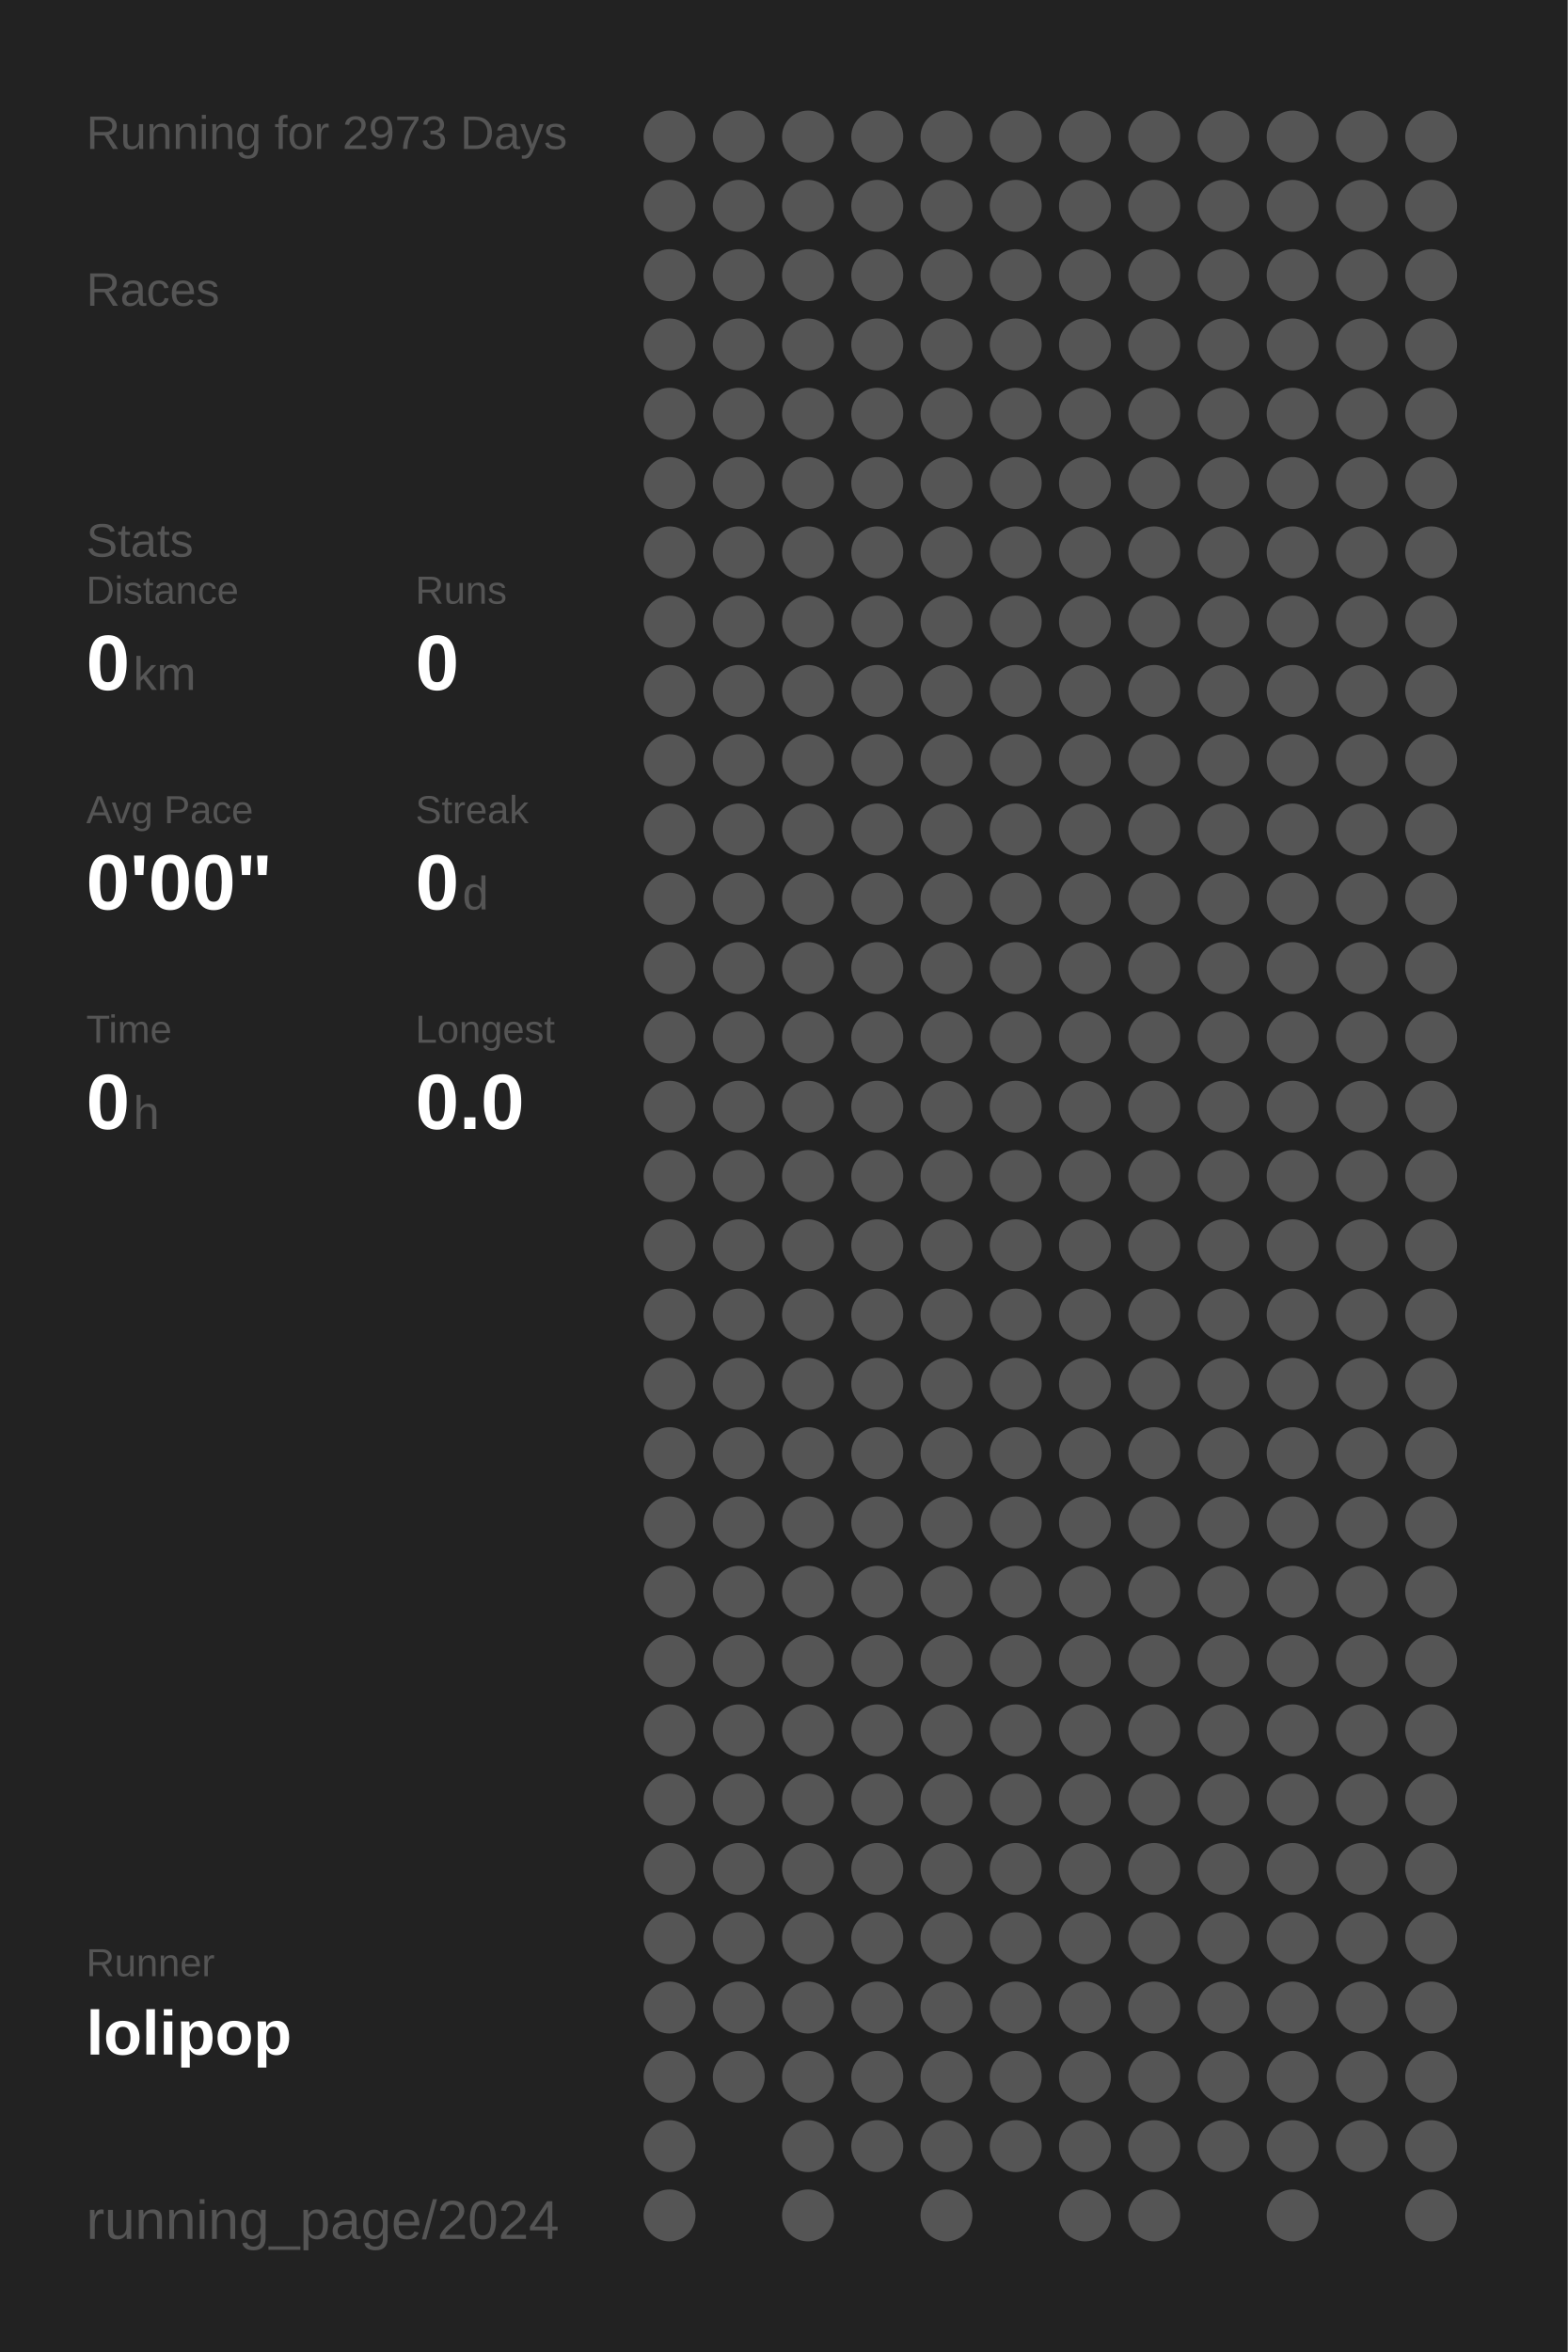
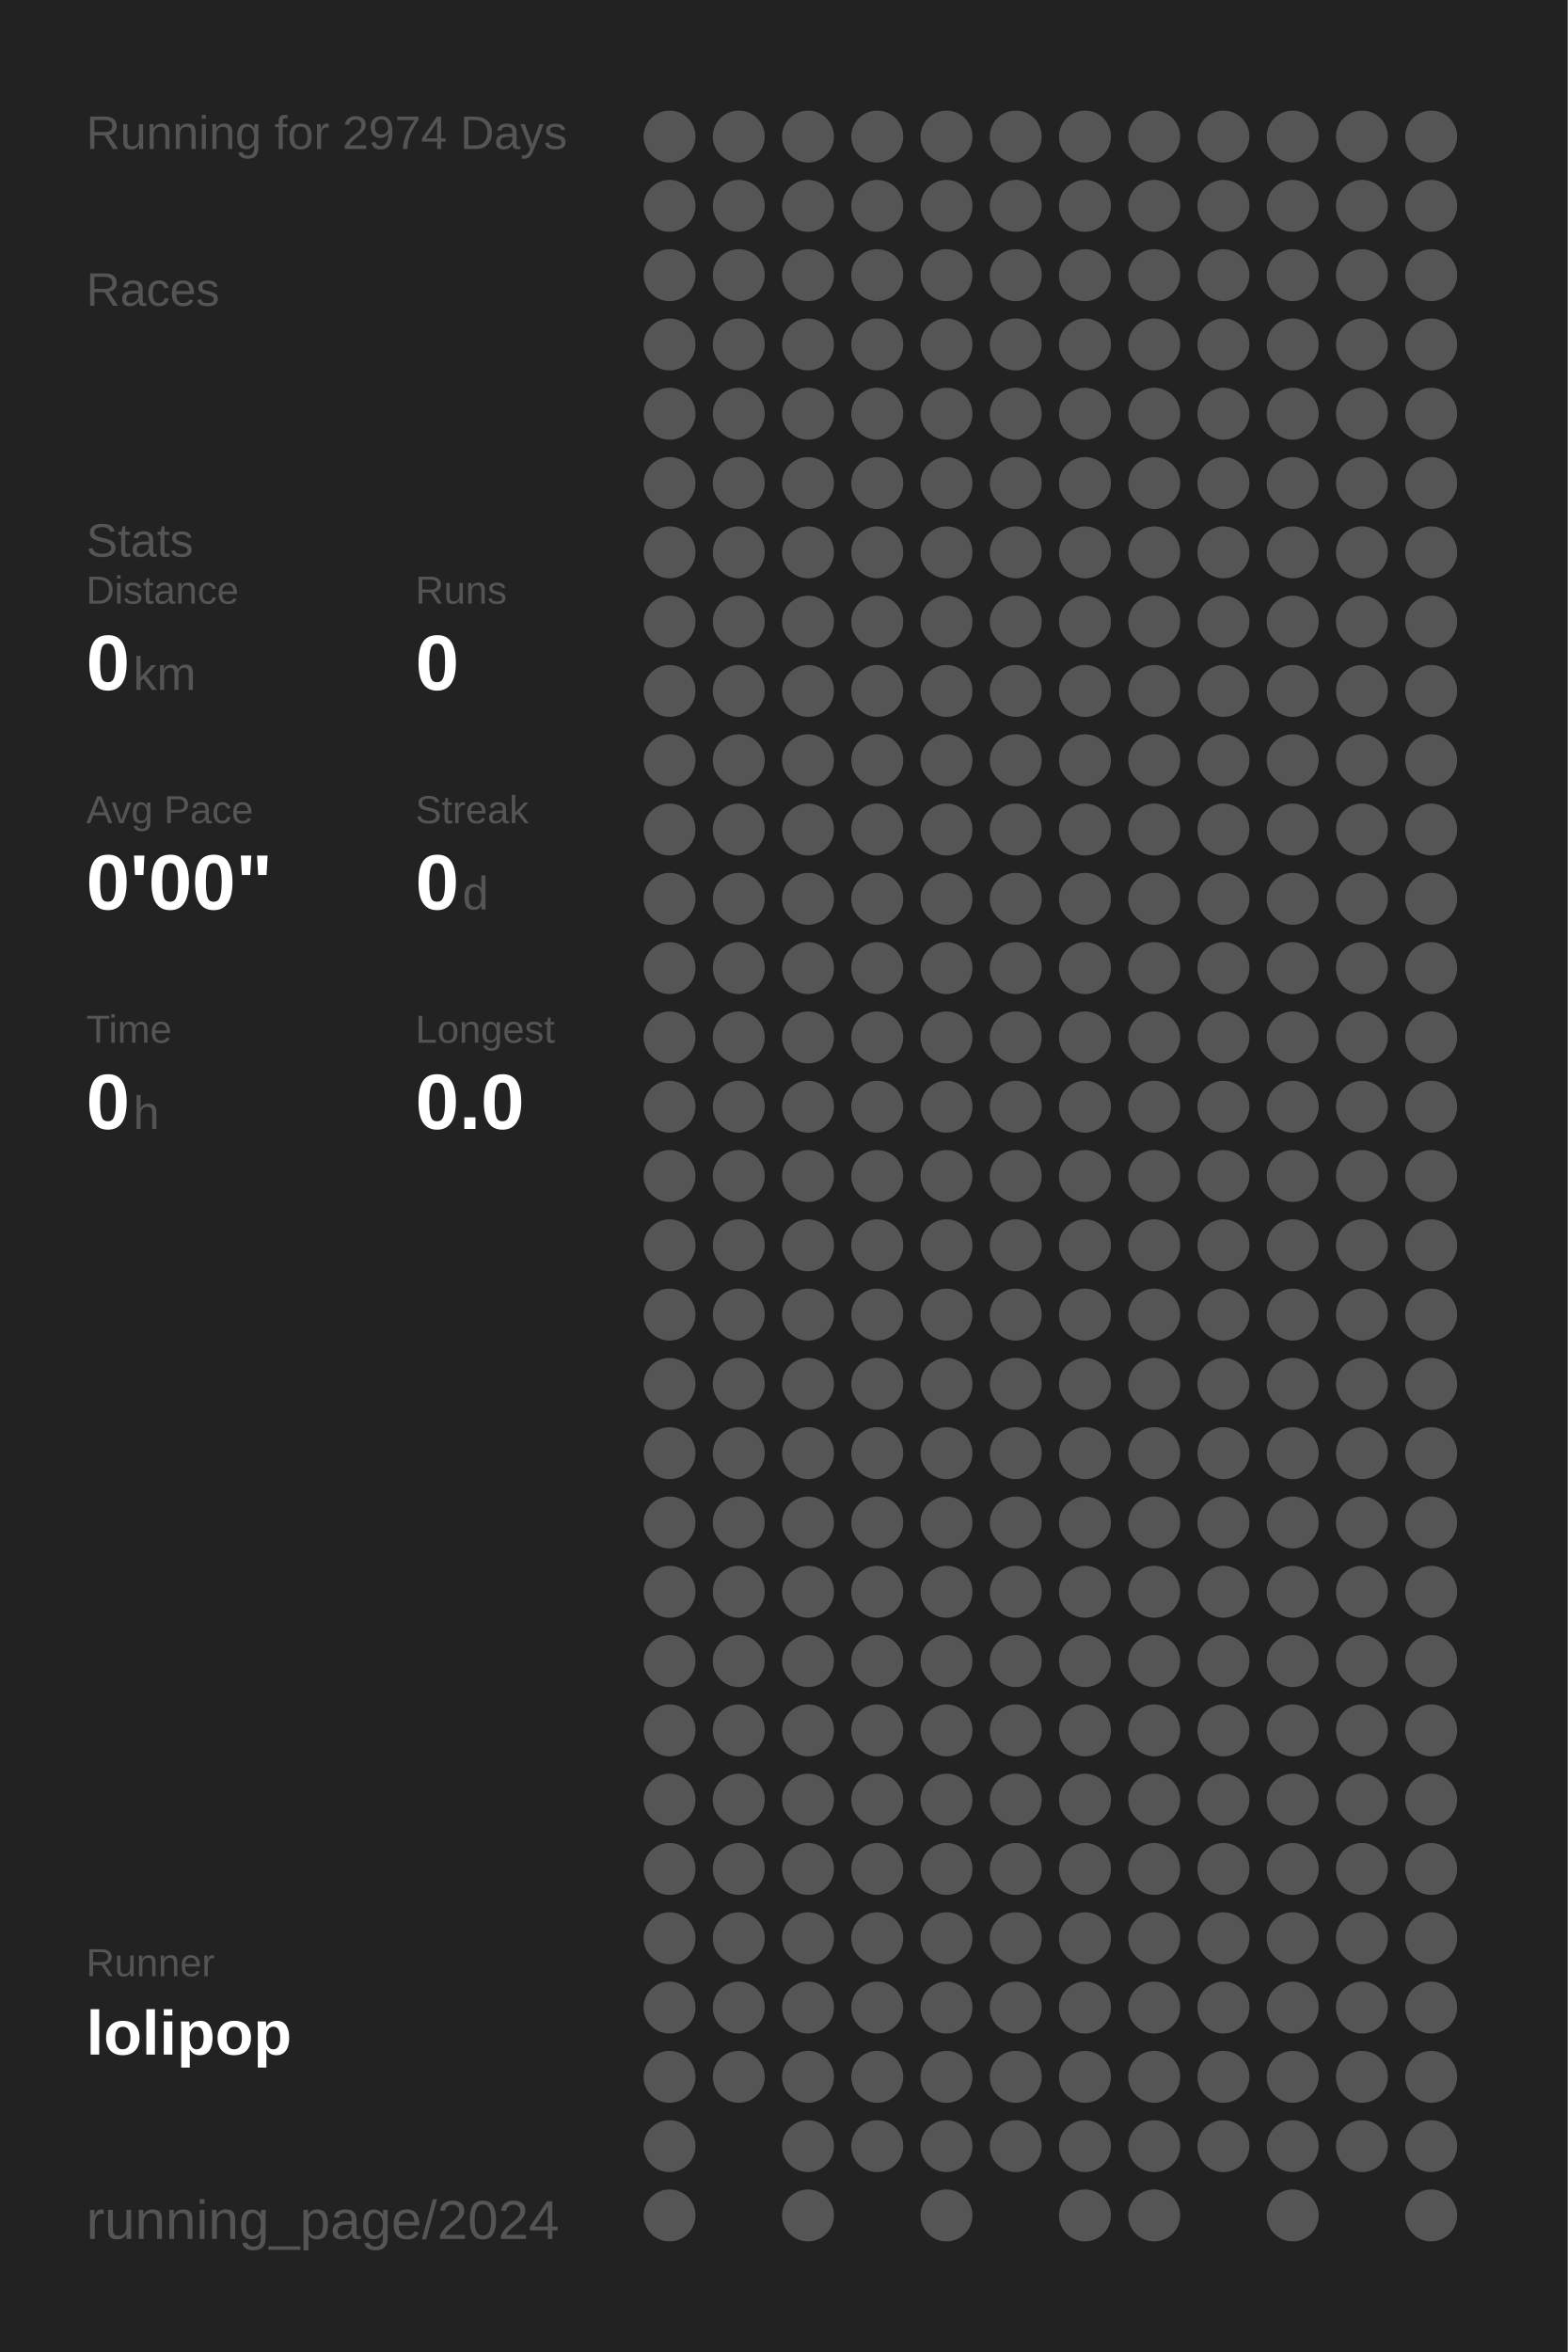
<svg xmlns="http://www.w3.org/2000/svg" baseProfile="full" height="300mm" version="1.1" viewBox="0,0,200,300" width="200mm">
  <defs />
  <rect fill="#222222" height="300" width="200" x="0" y="0" />
-   <text fill="#555555" style="font-size:6px; font-family:Arial;" x="11" y="19">Running for 2973 Days</text>
+   <text fill="#555555" style="font-size:6px; font-family:Arial;" x="11" y="19">Running for 2974 Days</text>
  <text fill="#555555" style="font-size:6px; font-family:Arial;" x="11" y="39">Races</text>
  <text fill="#555555" style="font-size:6px; font-family:Arial;" x="11" y="71">Stats</text>
  <text fill="#555555" style="font-size:5px; font-family:Arial;" x="11" y="77">Distance</text>
  <text fill="#FFFFFF" style="font-size:10px; font-family:Arial; font-weight:bold;" x="11" y="88">0</text>
  <text fill="#555555" style="font-size:6px; font-family:Arial;" x="17" y="88">km</text>
  <text fill="#555555" style="font-size:5px; font-family:Arial;" x="53" y="77">Runs</text>
  <text fill="#FFFFFF" style="font-size:10px; font-family:Arial; font-weight:bold;" x="53" y="88">0</text>
  <text fill="#555555" style="font-size:5px; font-family:Arial;" x="11" y="105">Avg Pace</text>
  <text fill="#FFFFFF" style="font-size:10px; font-family:Arial; font-weight:bold;" x="11" y="116">0'00"</text>
  <text fill="#555555" style="font-size:5px; font-family:Arial;" x="53" y="105">Streak</text>
  <text fill="#FFFFFF" style="font-size:10px; font-family:Arial; font-weight:bold;" x="53" y="116">0</text>
  <text fill="#555555" style="font-size:6px; font-family:Arial;" x="59" y="116">d</text>
  <text fill="#555555" style="font-size:5px; font-family:Arial;" x="11" y="133">Time</text>
  <text fill="#FFFFFF" style="font-size:10px; font-family:Arial; font-weight:bold;" x="11" y="144">0</text>
  <text fill="#555555" style="font-size:6px; font-family:Arial;" x="17" y="144">h</text>
  <text fill="#555555" style="font-size:5px; font-family:Arial;" x="53" y="133">Longest</text>
  <text fill="#FFFFFF" style="font-size:10px; font-family:Arial; font-weight:bold;" x="53" y="144">0.0</text>
  <text fill="#555555" style="font-size:5px; font-family:Arial;" x="11" y="252.065">Runner</text>
  <text fill="#FFFFFF" style="font-size:8px; font-family:Arial; font-weight:bold;" x="11" y="262.065">lolipop</text>
  <text fill="#555555" style="font-size:7px; font-family:Arial;" x="11" y="285.581">running_page/2024</text>
  <circle cx="85.417" cy="17.419" fill="#555555" r="3.312" />
  <circle cx="85.417" cy="26.258" fill="#555555" r="3.312" />
  <circle cx="85.417" cy="35.097" fill="#555555" r="3.312" />
  <circle cx="85.417" cy="43.935" fill="#555555" r="3.312" />
  <circle cx="85.417" cy="52.774" fill="#555555" r="3.312" />
  <circle cx="85.417" cy="61.613" fill="#555555" r="3.312" />
  <circle cx="85.417" cy="70.452" fill="#555555" r="3.312" />
  <circle cx="85.417" cy="79.29" fill="#555555" r="3.312" />
  <circle cx="85.417" cy="88.129" fill="#555555" r="3.312" />
  <circle cx="85.417" cy="96.968" fill="#555555" r="3.312" />
  <circle cx="85.417" cy="105.806" fill="#555555" r="3.312" />
  <circle cx="85.417" cy="114.645" fill="#555555" r="3.312" />
  <circle cx="85.417" cy="123.484" fill="#555555" r="3.312" />
  <circle cx="85.417" cy="132.323" fill="#555555" r="3.312" />
  <circle cx="85.417" cy="141.161" fill="#555555" r="3.312" />
  <circle cx="85.417" cy="150" fill="#555555" r="3.312" />
  <circle cx="85.417" cy="158.839" fill="#555555" r="3.312" />
  <circle cx="85.417" cy="167.677" fill="#555555" r="3.312" />
  <circle cx="85.417" cy="176.516" fill="#555555" r="3.312" />
  <circle cx="85.417" cy="185.355" fill="#555555" r="3.312" />
  <circle cx="85.417" cy="194.194" fill="#555555" r="3.312" />
  <circle cx="85.417" cy="203.032" fill="#555555" r="3.312" />
  <circle cx="85.417" cy="211.871" fill="#555555" r="3.312" />
  <circle cx="85.417" cy="220.71" fill="#555555" r="3.312" />
  <circle cx="85.417" cy="229.548" fill="#555555" r="3.312" />
  <circle cx="85.417" cy="238.387" fill="#555555" r="3.312" />
  <circle cx="85.417" cy="247.226" fill="#555555" r="3.312" />
  <circle cx="85.417" cy="256.065" fill="#555555" r="3.312" />
  <circle cx="85.417" cy="264.903" fill="#555555" r="3.312" />
  <circle cx="85.417" cy="273.742" fill="#555555" r="3.312" />
  <circle cx="85.417" cy="282.581" fill="#555555" r="3.312" />
  <circle cx="94.25" cy="17.419" fill="#555555" r="3.312" />
  <circle cx="94.25" cy="26.258" fill="#555555" r="3.312" />
  <circle cx="94.25" cy="35.097" fill="#555555" r="3.312" />
  <circle cx="94.25" cy="43.935" fill="#555555" r="3.312" />
  <circle cx="94.25" cy="52.774" fill="#555555" r="3.312" />
  <circle cx="94.25" cy="61.613" fill="#555555" r="3.312" />
  <circle cx="94.25" cy="70.452" fill="#555555" r="3.312" />
  <circle cx="94.25" cy="79.29" fill="#555555" r="3.312" />
  <circle cx="94.25" cy="88.129" fill="#555555" r="3.312" />
  <circle cx="94.25" cy="96.968" fill="#555555" r="3.312" />
  <circle cx="94.25" cy="105.806" fill="#555555" r="3.312" />
  <circle cx="94.25" cy="114.645" fill="#555555" r="3.312" />
  <circle cx="94.25" cy="123.484" fill="#555555" r="3.312" />
  <circle cx="94.25" cy="132.323" fill="#555555" r="3.312" />
  <circle cx="94.25" cy="141.161" fill="#555555" r="3.312" />
  <circle cx="94.25" cy="150" fill="#555555" r="3.312" />
  <circle cx="94.25" cy="158.839" fill="#555555" r="3.312" />
  <circle cx="94.25" cy="167.677" fill="#555555" r="3.312" />
  <circle cx="94.25" cy="176.516" fill="#555555" r="3.312" />
  <circle cx="94.25" cy="185.355" fill="#555555" r="3.312" />
  <circle cx="94.25" cy="194.194" fill="#555555" r="3.312" />
  <circle cx="94.25" cy="203.032" fill="#555555" r="3.312" />
  <circle cx="94.25" cy="211.871" fill="#555555" r="3.312" />
  <circle cx="94.25" cy="220.71" fill="#555555" r="3.312" />
  <circle cx="94.25" cy="229.548" fill="#555555" r="3.312" />
  <circle cx="94.25" cy="238.387" fill="#555555" r="3.312" />
  <circle cx="94.25" cy="247.226" fill="#555555" r="3.312" />
  <circle cx="94.25" cy="256.065" fill="#555555" r="3.312" />
  <circle cx="94.25" cy="264.903" fill="#555555" r="3.312" />
  <circle cx="103.083" cy="17.419" fill="#555555" r="3.312" />
  <circle cx="103.083" cy="26.258" fill="#555555" r="3.312" />
  <circle cx="103.083" cy="35.097" fill="#555555" r="3.312" />
  <circle cx="103.083" cy="43.935" fill="#555555" r="3.312" />
  <circle cx="103.083" cy="52.774" fill="#555555" r="3.312" />
  <circle cx="103.083" cy="61.613" fill="#555555" r="3.312" />
  <circle cx="103.083" cy="70.452" fill="#555555" r="3.312" />
  <circle cx="103.083" cy="79.29" fill="#555555" r="3.312" />
  <circle cx="103.083" cy="88.129" fill="#555555" r="3.312" />
  <circle cx="103.083" cy="96.968" fill="#555555" r="3.312" />
  <circle cx="103.083" cy="105.806" fill="#555555" r="3.312" />
  <circle cx="103.083" cy="114.645" fill="#555555" r="3.312" />
  <circle cx="103.083" cy="123.484" fill="#555555" r="3.312" />
  <circle cx="103.083" cy="132.323" fill="#555555" r="3.312" />
  <circle cx="103.083" cy="141.161" fill="#555555" r="3.312" />
  <circle cx="103.083" cy="150" fill="#555555" r="3.312" />
  <circle cx="103.083" cy="158.839" fill="#555555" r="3.312" />
  <circle cx="103.083" cy="167.677" fill="#555555" r="3.312" />
  <circle cx="103.083" cy="176.516" fill="#555555" r="3.312" />
  <circle cx="103.083" cy="185.355" fill="#555555" r="3.312" />
  <circle cx="103.083" cy="194.194" fill="#555555" r="3.312" />
  <circle cx="103.083" cy="203.032" fill="#555555" r="3.312" />
  <circle cx="103.083" cy="211.871" fill="#555555" r="3.312" />
  <circle cx="103.083" cy="220.71" fill="#555555" r="3.312" />
  <circle cx="103.083" cy="229.548" fill="#555555" r="3.312" />
  <circle cx="103.083" cy="238.387" fill="#555555" r="3.312" />
  <circle cx="103.083" cy="247.226" fill="#555555" r="3.312" />
  <circle cx="103.083" cy="256.065" fill="#555555" r="3.312" />
  <circle cx="103.083" cy="264.903" fill="#555555" r="3.312" />
  <circle cx="103.083" cy="273.742" fill="#555555" r="3.312" />
  <circle cx="103.083" cy="282.581" fill="#555555" r="3.312" />
  <circle cx="111.917" cy="17.419" fill="#555555" r="3.312" />
  <circle cx="111.917" cy="26.258" fill="#555555" r="3.312" />
  <circle cx="111.917" cy="35.097" fill="#555555" r="3.312" />
  <circle cx="111.917" cy="43.935" fill="#555555" r="3.312" />
  <circle cx="111.917" cy="52.774" fill="#555555" r="3.312" />
  <circle cx="111.917" cy="61.613" fill="#555555" r="3.312" />
  <circle cx="111.917" cy="70.452" fill="#555555" r="3.312" />
  <circle cx="111.917" cy="79.29" fill="#555555" r="3.312" />
  <circle cx="111.917" cy="88.129" fill="#555555" r="3.312" />
  <circle cx="111.917" cy="96.968" fill="#555555" r="3.312" />
  <circle cx="111.917" cy="105.806" fill="#555555" r="3.312" />
  <circle cx="111.917" cy="114.645" fill="#555555" r="3.312" />
  <circle cx="111.917" cy="123.484" fill="#555555" r="3.312" />
  <circle cx="111.917" cy="132.323" fill="#555555" r="3.312" />
  <circle cx="111.917" cy="141.161" fill="#555555" r="3.312" />
  <circle cx="111.917" cy="150" fill="#555555" r="3.312" />
  <circle cx="111.917" cy="158.839" fill="#555555" r="3.312" />
  <circle cx="111.917" cy="167.677" fill="#555555" r="3.312" />
  <circle cx="111.917" cy="176.516" fill="#555555" r="3.312" />
  <circle cx="111.917" cy="185.355" fill="#555555" r="3.312" />
  <circle cx="111.917" cy="194.194" fill="#555555" r="3.312" />
  <circle cx="111.917" cy="203.032" fill="#555555" r="3.312" />
  <circle cx="111.917" cy="211.871" fill="#555555" r="3.312" />
  <circle cx="111.917" cy="220.71" fill="#555555" r="3.312" />
  <circle cx="111.917" cy="229.548" fill="#555555" r="3.312" />
  <circle cx="111.917" cy="238.387" fill="#555555" r="3.312" />
  <circle cx="111.917" cy="247.226" fill="#555555" r="3.312" />
  <circle cx="111.917" cy="256.065" fill="#555555" r="3.312" />
  <circle cx="111.917" cy="264.903" fill="#555555" r="3.312" />
  <circle cx="111.917" cy="273.742" fill="#555555" r="3.312" />
  <circle cx="120.75" cy="17.419" fill="#555555" r="3.312" />
  <circle cx="120.75" cy="26.258" fill="#555555" r="3.312" />
  <circle cx="120.75" cy="35.097" fill="#555555" r="3.312" />
  <circle cx="120.75" cy="43.935" fill="#555555" r="3.312" />
  <circle cx="120.75" cy="52.774" fill="#555555" r="3.312" />
  <circle cx="120.75" cy="61.613" fill="#555555" r="3.312" />
  <circle cx="120.75" cy="70.452" fill="#555555" r="3.312" />
  <circle cx="120.75" cy="79.29" fill="#555555" r="3.312" />
  <circle cx="120.75" cy="88.129" fill="#555555" r="3.312" />
  <circle cx="120.75" cy="96.968" fill="#555555" r="3.312" />
  <circle cx="120.75" cy="105.806" fill="#555555" r="3.312" />
  <circle cx="120.75" cy="114.645" fill="#555555" r="3.312" />
  <circle cx="120.75" cy="123.484" fill="#555555" r="3.312" />
  <circle cx="120.75" cy="132.323" fill="#555555" r="3.312" />
  <circle cx="120.75" cy="141.161" fill="#555555" r="3.312" />
  <circle cx="120.75" cy="150" fill="#555555" r="3.312" />
  <circle cx="120.75" cy="158.839" fill="#555555" r="3.312" />
  <circle cx="120.75" cy="167.677" fill="#555555" r="3.312" />
  <circle cx="120.75" cy="176.516" fill="#555555" r="3.312" />
  <circle cx="120.75" cy="185.355" fill="#555555" r="3.312" />
  <circle cx="120.75" cy="194.194" fill="#555555" r="3.312" />
  <circle cx="120.75" cy="203.032" fill="#555555" r="3.312" />
  <circle cx="120.75" cy="211.871" fill="#555555" r="3.312" />
  <circle cx="120.75" cy="220.71" fill="#555555" r="3.312" />
  <circle cx="120.75" cy="229.548" fill="#555555" r="3.312" />
  <circle cx="120.75" cy="238.387" fill="#555555" r="3.312" />
  <circle cx="120.75" cy="247.226" fill="#555555" r="3.312" />
  <circle cx="120.75" cy="256.065" fill="#555555" r="3.312" />
  <circle cx="120.75" cy="264.903" fill="#555555" r="3.312" />
  <circle cx="120.75" cy="273.742" fill="#555555" r="3.312" />
  <circle cx="120.75" cy="282.581" fill="#555555" r="3.312" />
  <circle cx="129.583" cy="17.419" fill="#555555" r="3.312" />
  <circle cx="129.583" cy="26.258" fill="#555555" r="3.312" />
  <circle cx="129.583" cy="35.097" fill="#555555" r="3.312" />
  <circle cx="129.583" cy="43.935" fill="#555555" r="3.312" />
  <circle cx="129.583" cy="52.774" fill="#555555" r="3.312" />
  <circle cx="129.583" cy="61.613" fill="#555555" r="3.312" />
  <circle cx="129.583" cy="70.452" fill="#555555" r="3.312" />
  <circle cx="129.583" cy="79.29" fill="#555555" r="3.312" />
  <circle cx="129.583" cy="88.129" fill="#555555" r="3.312" />
  <circle cx="129.583" cy="96.968" fill="#555555" r="3.312" />
  <circle cx="129.583" cy="105.806" fill="#555555" r="3.312" />
  <circle cx="129.583" cy="114.645" fill="#555555" r="3.312" />
  <circle cx="129.583" cy="123.484" fill="#555555" r="3.312" />
  <circle cx="129.583" cy="132.323" fill="#555555" r="3.312" />
  <circle cx="129.583" cy="141.161" fill="#555555" r="3.312" />
  <circle cx="129.583" cy="150" fill="#555555" r="3.312" />
  <circle cx="129.583" cy="158.839" fill="#555555" r="3.312" />
  <circle cx="129.583" cy="167.677" fill="#555555" r="3.312" />
  <circle cx="129.583" cy="176.516" fill="#555555" r="3.312" />
  <circle cx="129.583" cy="185.355" fill="#555555" r="3.312" />
  <circle cx="129.583" cy="194.194" fill="#555555" r="3.312" />
  <circle cx="129.583" cy="203.032" fill="#555555" r="3.312" />
  <circle cx="129.583" cy="211.871" fill="#555555" r="3.312" />
  <circle cx="129.583" cy="220.71" fill="#555555" r="3.312" />
  <circle cx="129.583" cy="229.548" fill="#555555" r="3.312" />
  <circle cx="129.583" cy="238.387" fill="#555555" r="3.312" />
  <circle cx="129.583" cy="247.226" fill="#555555" r="3.312" />
  <circle cx="129.583" cy="256.065" fill="#555555" r="3.312" />
  <circle cx="129.583" cy="264.903" fill="#555555" r="3.312" />
  <circle cx="129.583" cy="273.742" fill="#555555" r="3.312" />
  <circle cx="138.417" cy="17.419" fill="#555555" r="3.312" />
  <circle cx="138.417" cy="26.258" fill="#555555" r="3.312" />
  <circle cx="138.417" cy="35.097" fill="#555555" r="3.312" />
  <circle cx="138.417" cy="43.935" fill="#555555" r="3.312" />
  <circle cx="138.417" cy="52.774" fill="#555555" r="3.312" />
  <circle cx="138.417" cy="61.613" fill="#555555" r="3.312" />
  <circle cx="138.417" cy="70.452" fill="#555555" r="3.312" />
  <circle cx="138.417" cy="79.29" fill="#555555" r="3.312" />
  <circle cx="138.417" cy="88.129" fill="#555555" r="3.312" />
  <circle cx="138.417" cy="96.968" fill="#555555" r="3.312" />
  <circle cx="138.417" cy="105.806" fill="#555555" r="3.312" />
  <circle cx="138.417" cy="114.645" fill="#555555" r="3.312" />
  <circle cx="138.417" cy="123.484" fill="#555555" r="3.312" />
  <circle cx="138.417" cy="132.323" fill="#555555" r="3.312" />
  <circle cx="138.417" cy="141.161" fill="#555555" r="3.312" />
  <circle cx="138.417" cy="150" fill="#555555" r="3.312" />
  <circle cx="138.417" cy="158.839" fill="#555555" r="3.312" />
  <circle cx="138.417" cy="167.677" fill="#555555" r="3.312" />
  <circle cx="138.417" cy="176.516" fill="#555555" r="3.312" />
  <circle cx="138.417" cy="185.355" fill="#555555" r="3.312" />
  <circle cx="138.417" cy="194.194" fill="#555555" r="3.312" />
  <circle cx="138.417" cy="203.032" fill="#555555" r="3.312" />
  <circle cx="138.417" cy="211.871" fill="#555555" r="3.312" />
  <circle cx="138.417" cy="220.71" fill="#555555" r="3.312" />
  <circle cx="138.417" cy="229.548" fill="#555555" r="3.312" />
  <circle cx="138.417" cy="238.387" fill="#555555" r="3.312" />
  <circle cx="138.417" cy="247.226" fill="#555555" r="3.312" />
  <circle cx="138.417" cy="256.065" fill="#555555" r="3.312" />
  <circle cx="138.417" cy="264.903" fill="#555555" r="3.312" />
  <circle cx="138.417" cy="273.742" fill="#555555" r="3.312" />
  <circle cx="138.417" cy="282.581" fill="#555555" r="3.312" />
  <circle cx="147.25" cy="17.419" fill="#555555" r="3.312" />
  <circle cx="147.25" cy="26.258" fill="#555555" r="3.312" />
  <circle cx="147.25" cy="35.097" fill="#555555" r="3.312" />
  <circle cx="147.25" cy="43.935" fill="#555555" r="3.312" />
  <circle cx="147.25" cy="52.774" fill="#555555" r="3.312" />
  <circle cx="147.25" cy="61.613" fill="#555555" r="3.312" />
  <circle cx="147.25" cy="70.452" fill="#555555" r="3.312" />
  <circle cx="147.25" cy="79.29" fill="#555555" r="3.312" />
  <circle cx="147.25" cy="88.129" fill="#555555" r="3.312" />
  <circle cx="147.25" cy="96.968" fill="#555555" r="3.312" />
  <circle cx="147.25" cy="105.806" fill="#555555" r="3.312" />
  <circle cx="147.25" cy="114.645" fill="#555555" r="3.312" />
  <circle cx="147.25" cy="123.484" fill="#555555" r="3.312" />
  <circle cx="147.25" cy="132.323" fill="#555555" r="3.312" />
  <circle cx="147.25" cy="141.161" fill="#555555" r="3.312" />
  <circle cx="147.25" cy="150" fill="#555555" r="3.312" />
  <circle cx="147.25" cy="158.839" fill="#555555" r="3.312" />
  <circle cx="147.25" cy="167.677" fill="#555555" r="3.312" />
  <circle cx="147.25" cy="176.516" fill="#555555" r="3.312" />
  <circle cx="147.25" cy="185.355" fill="#555555" r="3.312" />
  <circle cx="147.25" cy="194.194" fill="#555555" r="3.312" />
  <circle cx="147.25" cy="203.032" fill="#555555" r="3.312" />
  <circle cx="147.25" cy="211.871" fill="#555555" r="3.312" />
  <circle cx="147.25" cy="220.71" fill="#555555" r="3.312" />
  <circle cx="147.25" cy="229.548" fill="#555555" r="3.312" />
  <circle cx="147.25" cy="238.387" fill="#555555" r="3.312" />
  <circle cx="147.25" cy="247.226" fill="#555555" r="3.312" />
  <circle cx="147.25" cy="256.065" fill="#555555" r="3.312" />
  <circle cx="147.25" cy="264.903" fill="#555555" r="3.312" />
  <circle cx="147.25" cy="273.742" fill="#555555" r="3.312" />
  <circle cx="147.25" cy="282.581" fill="#555555" r="3.312" />
  <circle cx="156.083" cy="17.419" fill="#555555" r="3.312" />
  <circle cx="156.083" cy="26.258" fill="#555555" r="3.312" />
  <circle cx="156.083" cy="35.097" fill="#555555" r="3.312" />
  <circle cx="156.083" cy="43.935" fill="#555555" r="3.312" />
  <circle cx="156.083" cy="52.774" fill="#555555" r="3.312" />
  <circle cx="156.083" cy="61.613" fill="#555555" r="3.312" />
  <circle cx="156.083" cy="70.452" fill="#555555" r="3.312" />
  <circle cx="156.083" cy="79.29" fill="#555555" r="3.312" />
  <circle cx="156.083" cy="88.129" fill="#555555" r="3.312" />
  <circle cx="156.083" cy="96.968" fill="#555555" r="3.312" />
  <circle cx="156.083" cy="105.806" fill="#555555" r="3.312" />
  <circle cx="156.083" cy="114.645" fill="#555555" r="3.312" />
  <circle cx="156.083" cy="123.484" fill="#555555" r="3.312" />
  <circle cx="156.083" cy="132.323" fill="#555555" r="3.312" />
  <circle cx="156.083" cy="141.161" fill="#555555" r="3.312" />
  <circle cx="156.083" cy="150" fill="#555555" r="3.312" />
  <circle cx="156.083" cy="158.839" fill="#555555" r="3.312" />
  <circle cx="156.083" cy="167.677" fill="#555555" r="3.312" />
  <circle cx="156.083" cy="176.516" fill="#555555" r="3.312" />
  <circle cx="156.083" cy="185.355" fill="#555555" r="3.312" />
  <circle cx="156.083" cy="194.194" fill="#555555" r="3.312" />
  <circle cx="156.083" cy="203.032" fill="#555555" r="3.312" />
  <circle cx="156.083" cy="211.871" fill="#555555" r="3.312" />
  <circle cx="156.083" cy="220.71" fill="#555555" r="3.312" />
  <circle cx="156.083" cy="229.548" fill="#555555" r="3.312" />
  <circle cx="156.083" cy="238.387" fill="#555555" r="3.312" />
  <circle cx="156.083" cy="247.226" fill="#555555" r="3.312" />
  <circle cx="156.083" cy="256.065" fill="#555555" r="3.312" />
  <circle cx="156.083" cy="264.903" fill="#555555" r="3.312" />
  <circle cx="156.083" cy="273.742" fill="#555555" r="3.312" />
  <circle cx="164.917" cy="17.419" fill="#555555" r="3.312" />
  <circle cx="164.917" cy="26.258" fill="#555555" r="3.312" />
  <circle cx="164.917" cy="35.097" fill="#555555" r="3.312" />
  <circle cx="164.917" cy="43.935" fill="#555555" r="3.312" />
  <circle cx="164.917" cy="52.774" fill="#555555" r="3.312" />
  <circle cx="164.917" cy="61.613" fill="#555555" r="3.312" />
  <circle cx="164.917" cy="70.452" fill="#555555" r="3.312" />
  <circle cx="164.917" cy="79.29" fill="#555555" r="3.312" />
  <circle cx="164.917" cy="88.129" fill="#555555" r="3.312" />
  <circle cx="164.917" cy="96.968" fill="#555555" r="3.312" />
  <circle cx="164.917" cy="105.806" fill="#555555" r="3.312" />
  <circle cx="164.917" cy="114.645" fill="#555555" r="3.312" />
  <circle cx="164.917" cy="123.484" fill="#555555" r="3.312" />
  <circle cx="164.917" cy="132.323" fill="#555555" r="3.312" />
  <circle cx="164.917" cy="141.161" fill="#555555" r="3.312" />
  <circle cx="164.917" cy="150" fill="#555555" r="3.312" />
  <circle cx="164.917" cy="158.839" fill="#555555" r="3.312" />
  <circle cx="164.917" cy="167.677" fill="#555555" r="3.312" />
  <circle cx="164.917" cy="176.516" fill="#555555" r="3.312" />
  <circle cx="164.917" cy="185.355" fill="#555555" r="3.312" />
  <circle cx="164.917" cy="194.194" fill="#555555" r="3.312" />
  <circle cx="164.917" cy="203.032" fill="#555555" r="3.312" />
  <circle cx="164.917" cy="211.871" fill="#555555" r="3.312" />
  <circle cx="164.917" cy="220.71" fill="#555555" r="3.312" />
  <circle cx="164.917" cy="229.548" fill="#555555" r="3.312" />
  <circle cx="164.917" cy="238.387" fill="#555555" r="3.312" />
  <circle cx="164.917" cy="247.226" fill="#555555" r="3.312" />
  <circle cx="164.917" cy="256.065" fill="#555555" r="3.312" />
  <circle cx="164.917" cy="264.903" fill="#555555" r="3.312" />
  <circle cx="164.917" cy="273.742" fill="#555555" r="3.312" />
  <circle cx="164.917" cy="282.581" fill="#555555" r="3.312" />
  <circle cx="173.75" cy="17.419" fill="#555555" r="3.312" />
  <circle cx="173.75" cy="26.258" fill="#555555" r="3.312" />
  <circle cx="173.75" cy="35.097" fill="#555555" r="3.312" />
  <circle cx="173.75" cy="43.935" fill="#555555" r="3.312" />
  <circle cx="173.75" cy="52.774" fill="#555555" r="3.312" />
  <circle cx="173.75" cy="61.613" fill="#555555" r="3.312" />
  <circle cx="173.75" cy="70.452" fill="#555555" r="3.312" />
  <circle cx="173.75" cy="79.29" fill="#555555" r="3.312" />
  <circle cx="173.75" cy="88.129" fill="#555555" r="3.312" />
  <circle cx="173.75" cy="96.968" fill="#555555" r="3.312" />
  <circle cx="173.75" cy="105.806" fill="#555555" r="3.312" />
  <circle cx="173.75" cy="114.645" fill="#555555" r="3.312" />
  <circle cx="173.75" cy="123.484" fill="#555555" r="3.312" />
  <circle cx="173.75" cy="132.323" fill="#555555" r="3.312" />
  <circle cx="173.75" cy="141.161" fill="#555555" r="3.312" />
  <circle cx="173.75" cy="150" fill="#555555" r="3.312" />
  <circle cx="173.75" cy="158.839" fill="#555555" r="3.312" />
  <circle cx="173.75" cy="167.677" fill="#555555" r="3.312" />
  <circle cx="173.75" cy="176.516" fill="#555555" r="3.312" />
  <circle cx="173.75" cy="185.355" fill="#555555" r="3.312" />
  <circle cx="173.75" cy="194.194" fill="#555555" r="3.312" />
  <circle cx="173.75" cy="203.032" fill="#555555" r="3.312" />
  <circle cx="173.75" cy="211.871" fill="#555555" r="3.312" />
  <circle cx="173.75" cy="220.71" fill="#555555" r="3.312" />
  <circle cx="173.75" cy="229.548" fill="#555555" r="3.312" />
  <circle cx="173.75" cy="238.387" fill="#555555" r="3.312" />
  <circle cx="173.75" cy="247.226" fill="#555555" r="3.312" />
  <circle cx="173.75" cy="256.065" fill="#555555" r="3.312" />
  <circle cx="173.75" cy="264.903" fill="#555555" r="3.312" />
  <circle cx="173.75" cy="273.742" fill="#555555" r="3.312" />
  <circle cx="182.583" cy="17.419" fill="#555555" r="3.312" />
  <circle cx="182.583" cy="26.258" fill="#555555" r="3.312" />
  <circle cx="182.583" cy="35.097" fill="#555555" r="3.312" />
  <circle cx="182.583" cy="43.935" fill="#555555" r="3.312" />
  <circle cx="182.583" cy="52.774" fill="#555555" r="3.312" />
  <circle cx="182.583" cy="61.613" fill="#555555" r="3.312" />
  <circle cx="182.583" cy="70.452" fill="#555555" r="3.312" />
  <circle cx="182.583" cy="79.29" fill="#555555" r="3.312" />
  <circle cx="182.583" cy="88.129" fill="#555555" r="3.312" />
  <circle cx="182.583" cy="96.968" fill="#555555" r="3.312" />
  <circle cx="182.583" cy="105.806" fill="#555555" r="3.312" />
  <circle cx="182.583" cy="114.645" fill="#555555" r="3.312" />
  <circle cx="182.583" cy="123.484" fill="#555555" r="3.312" />
  <circle cx="182.583" cy="132.323" fill="#555555" r="3.312" />
  <circle cx="182.583" cy="141.161" fill="#555555" r="3.312" />
  <circle cx="182.583" cy="150" fill="#555555" r="3.312" />
  <circle cx="182.583" cy="158.839" fill="#555555" r="3.312" />
  <circle cx="182.583" cy="167.677" fill="#555555" r="3.312" />
  <circle cx="182.583" cy="176.516" fill="#555555" r="3.312" />
  <circle cx="182.583" cy="185.355" fill="#555555" r="3.312" />
  <circle cx="182.583" cy="194.194" fill="#555555" r="3.312" />
  <circle cx="182.583" cy="203.032" fill="#555555" r="3.312" />
  <circle cx="182.583" cy="211.871" fill="#555555" r="3.312" />
  <circle cx="182.583" cy="220.71" fill="#555555" r="3.312" />
  <circle cx="182.583" cy="229.548" fill="#555555" r="3.312" />
  <circle cx="182.583" cy="238.387" fill="#555555" r="3.312" />
  <circle cx="182.583" cy="247.226" fill="#555555" r="3.312" />
  <circle cx="182.583" cy="256.065" fill="#555555" r="3.312" />
  <circle cx="182.583" cy="264.903" fill="#555555" r="3.312" />
  <circle cx="182.583" cy="273.742" fill="#555555" r="3.312" />
  <circle cx="182.583" cy="282.581" fill="#555555" r="3.312" />
</svg>
